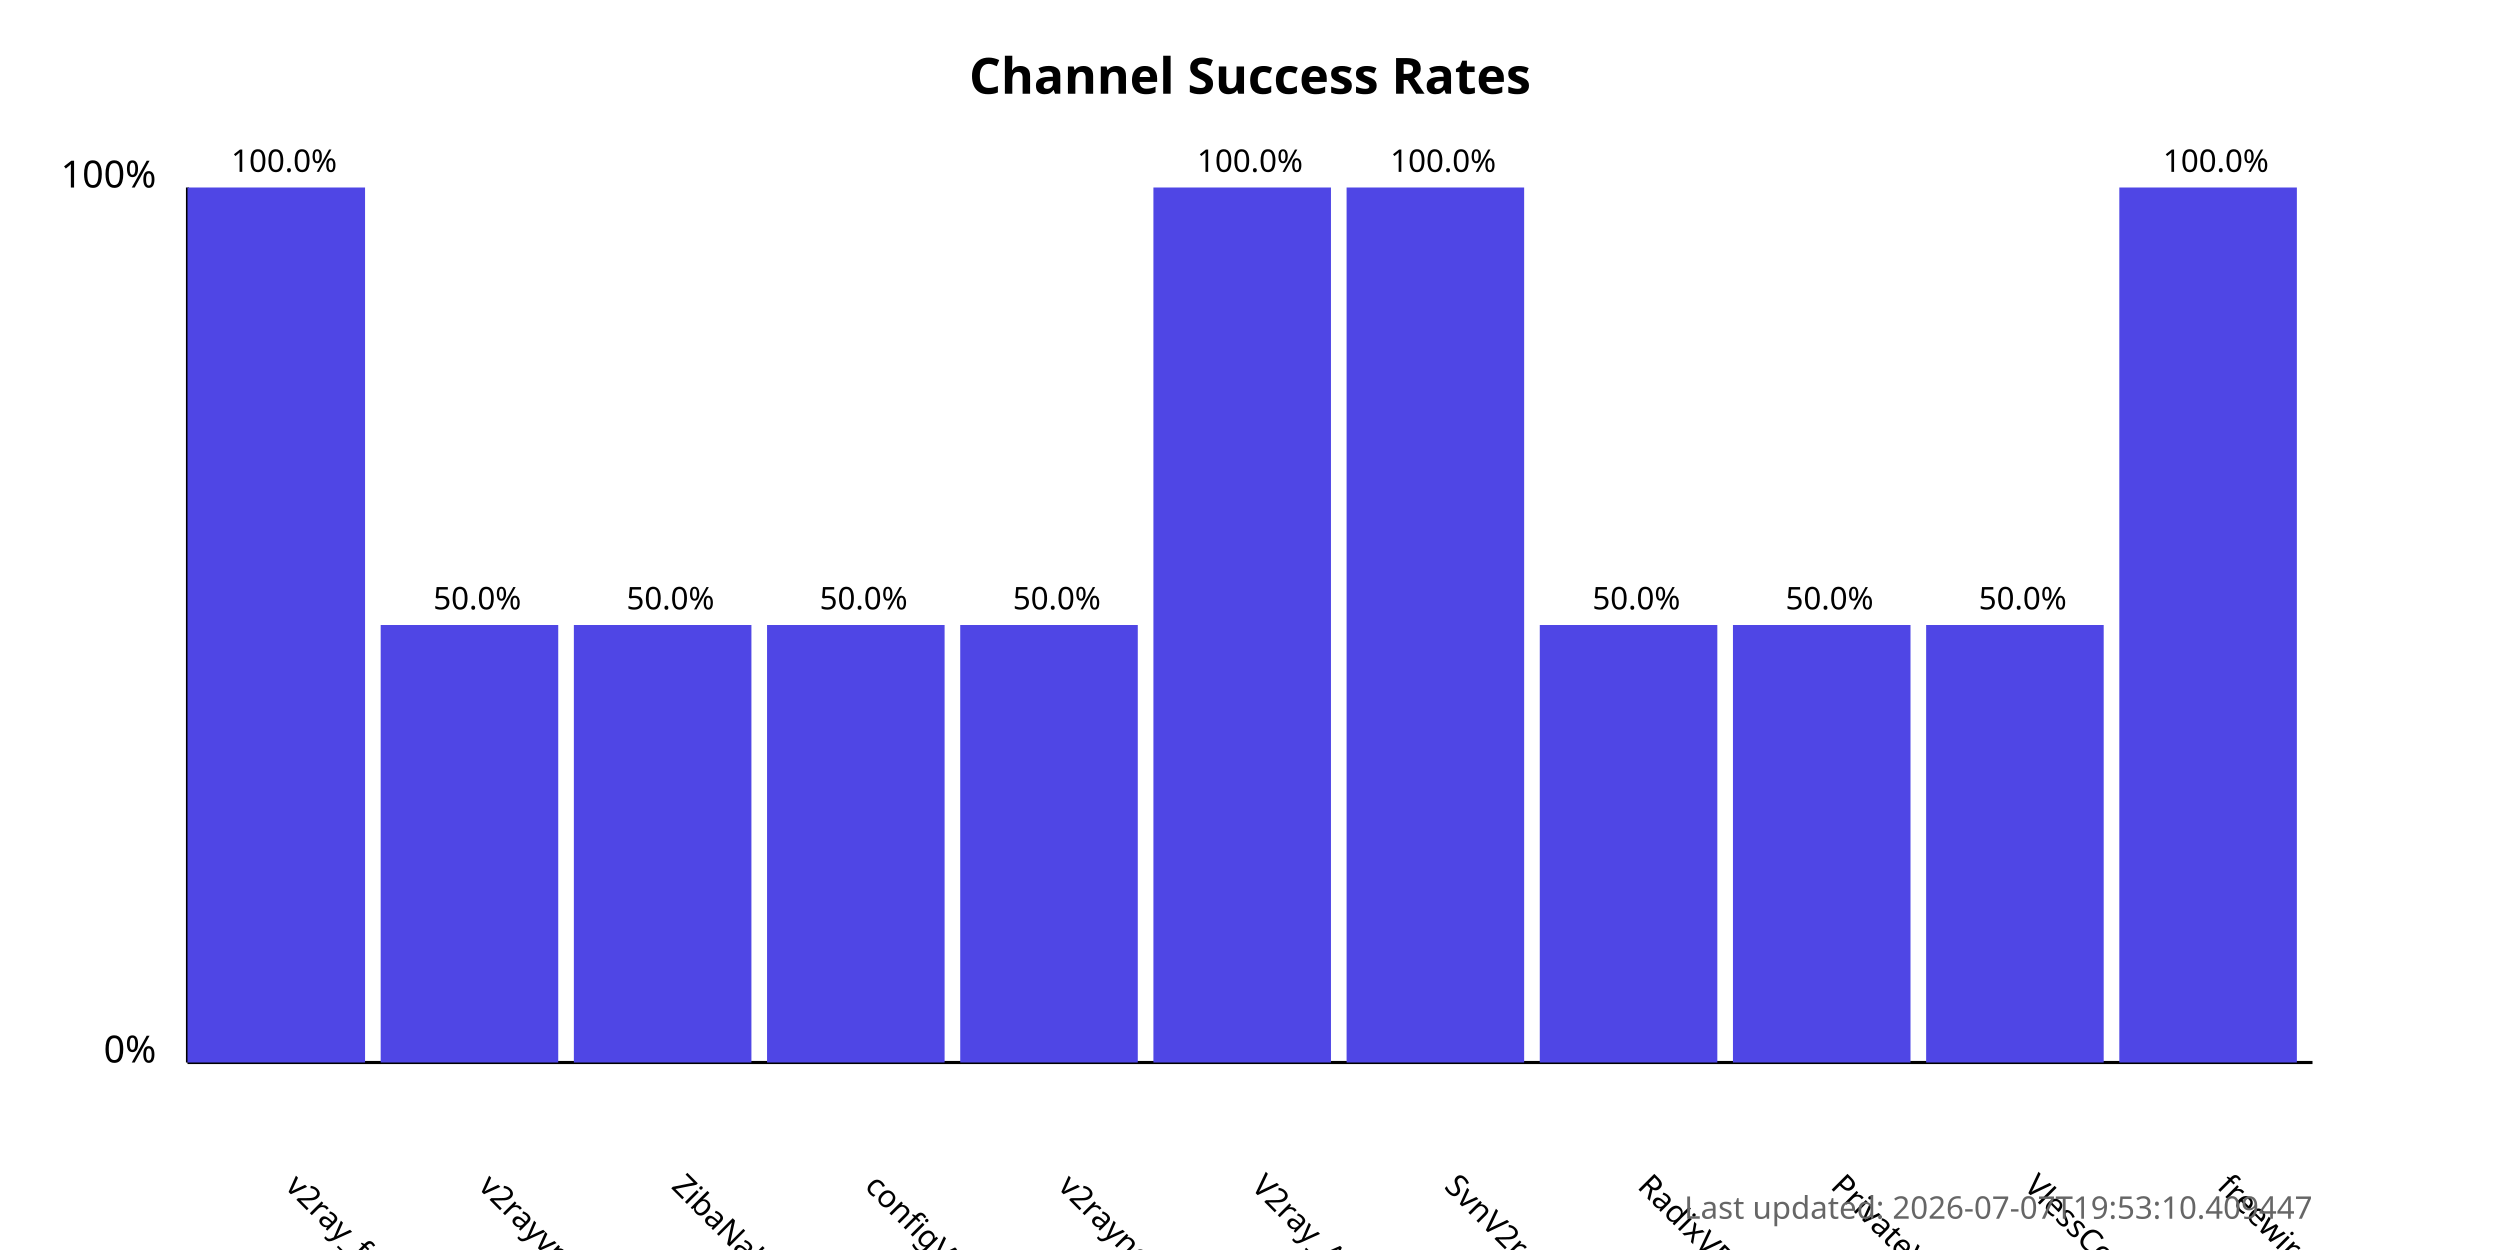
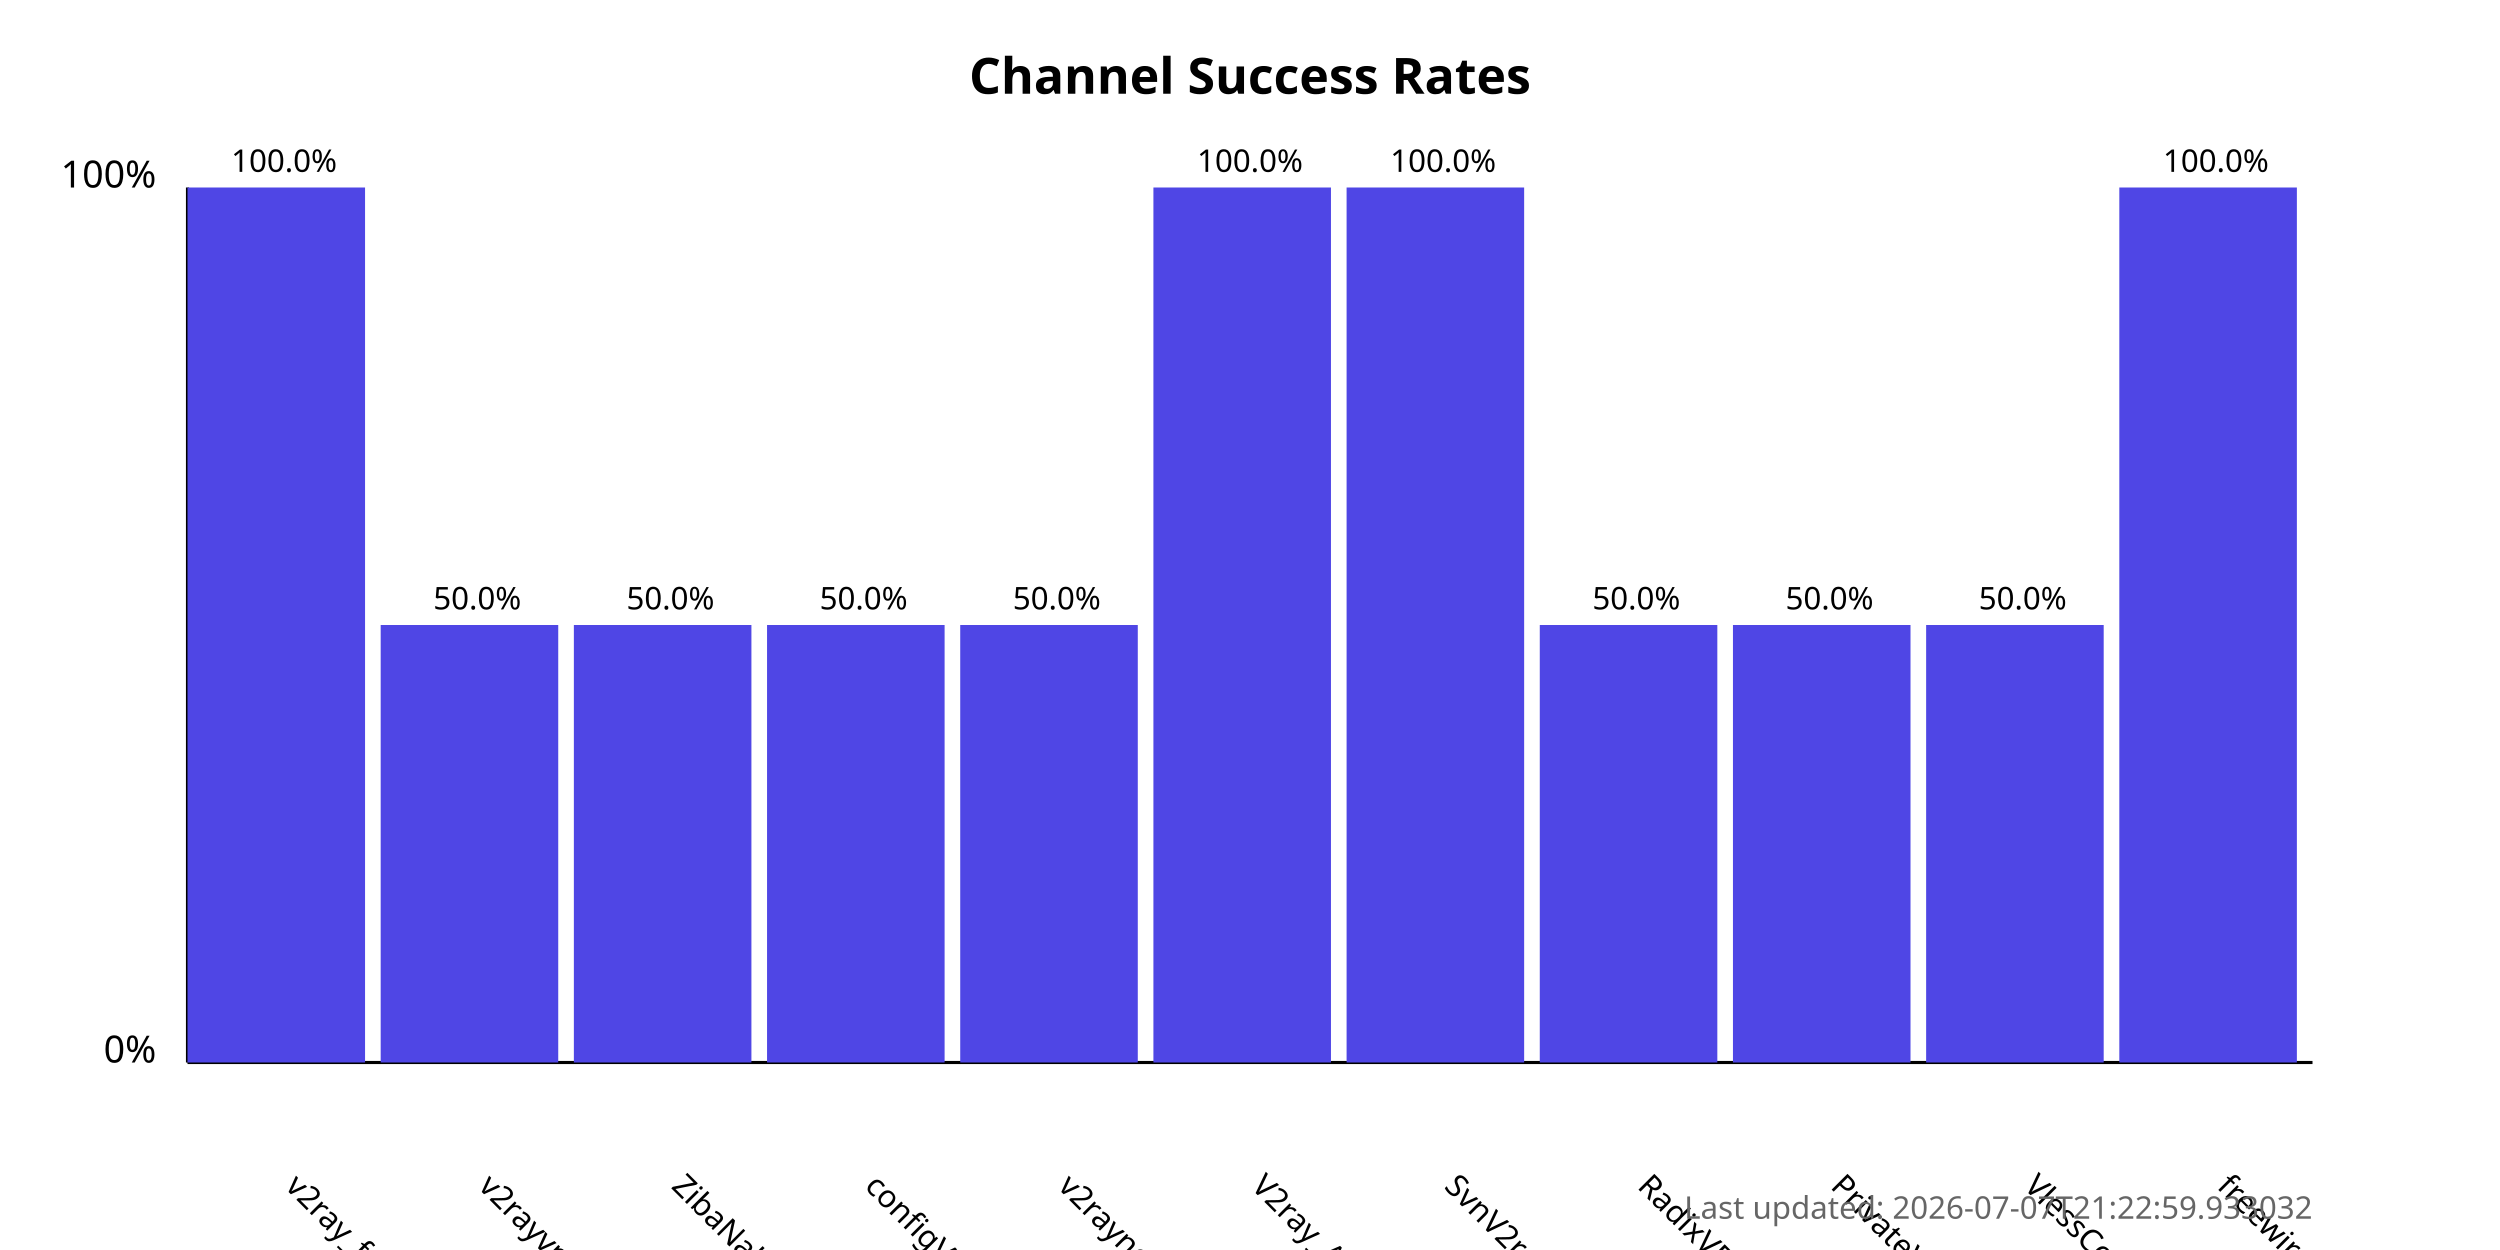
<svg xmlns="http://www.w3.org/2000/svg" width="800" height="400">
  <style>
            .chart-title { font: bold 16px sans-serif; }
            .axis-label { font: 12px sans-serif; }
            .tick-label { font: 10px sans-serif; }
            .bar { fill: #4f46e5; }
            .bar:hover { fill: #6366f1; }
            .timestamp { font: 10px sans-serif; fill: #666; }
        </style>
  <text x="400.0" y="30" text-anchor="middle" class="chart-title">
            Channel Success Rates
        </text>
  <line x1="60" y1="340" x2="60" y2="60" stroke="black" stroke-width="1" />
  <line x1="60" y1="340" x2="740" y2="340" stroke="black" stroke-width="1" />
  <text x="50" y="340" text-anchor="end" class="axis-label">0%</text>
  <text x="50" y="60" text-anchor="end" class="axis-label">100%</text>
  <g>
    <rect x="60" y="60.0" width="56.818" height="280.0" class="bar" />
    <text x="90.909" y="380" transform="rotate(45, 90.90909, 380)" text-anchor="start" class="tick-label">
                v2ray_free_conf
            </text>
    <text x="90.909" y="55.0" text-anchor="middle" class="tick-label">
                100.0%
            </text>
  </g>
  <g>
    <rect x="121.818" y="200.0" width="56.818" height="140.0" class="bar" />
    <text x="152.727" y="380" transform="rotate(45, 152.7273, 380)" text-anchor="start" class="tick-label">
                v2rayvpno
            </text>
    <text x="152.727" y="195.0" text-anchor="middle" class="tick-label">
                50.0%
            </text>
  </g>
  <g>
    <rect x="183.636" y="200.0" width="56.818" height="140.0" class="bar" />
    <text x="214.545" y="380" transform="rotate(45, 214.5455, 380)" text-anchor="start" class="tick-label">
                ZibaNabz
            </text>
    <text x="214.545" y="195.0" text-anchor="middle" class="tick-label">
                50.0%
            </text>
  </g>
  <g>
    <rect x="245.455" y="200.0" width="56.818" height="140.0" class="bar" />
    <text x="276.364" y="380" transform="rotate(45, 276.3636, 380)" text-anchor="start" class="tick-label">
                configV2rayForFree
            </text>
    <text x="276.364" y="195.0" text-anchor="middle" class="tick-label">
                50.0%
            </text>
  </g>
  <g>
    <rect x="307.273" y="200.0" width="56.818" height="140.0" class="bar" />
    <text x="338.182" y="380" transform="rotate(45, 338.1818, 380)" text-anchor="start" class="tick-label">
                v2rayngvpn
            </text>
    <text x="338.182" y="195.0" text-anchor="middle" class="tick-label">
                50.0%
            </text>
  </g>
  <g>
    <rect x="369.091" y="60.0" width="56.818" height="280.0" class="bar" />
    <text x="400.0" y="380" transform="rotate(45, 400.0, 380)" text-anchor="start" class="tick-label">
                V2ray_Alpha
            </text>
    <text x="400.0" y="55.0" text-anchor="middle" class="tick-label">
                100.0%
            </text>
  </g>
  <g>
    <rect x="430.909" y="60.0" width="56.818" height="280.0" class="bar" />
    <text x="461.818" y="380" transform="rotate(45, 461.8182, 380)" text-anchor="start" class="tick-label">
                SvnV2ray
            </text>
    <text x="461.818" y="55.0" text-anchor="middle" class="tick-label">
                100.0%
            </text>
  </g>
  <g>
    <rect x="492.727" y="200.0" width="56.818" height="140.0" class="bar" />
    <text x="523.636" y="380" transform="rotate(45, 523.6364, 380)" text-anchor="start" class="tick-label">
                RadixVPN
            </text>
    <text x="523.636" y="195.0" text-anchor="middle" class="tick-label">
                50.0%
            </text>
  </g>
  <g>
    <rect x="554.545" y="200.0" width="56.818" height="140.0" class="bar" />
    <text x="585.455" y="380" transform="rotate(45, 585.4545, 380)" text-anchor="start" class="tick-label">
                PrivateVPNs
            </text>
    <text x="585.455" y="195.0" text-anchor="middle" class="tick-label">
                50.0%
            </text>
  </g>
  <g>
    <rect x="616.364" y="200.0" width="56.818" height="140.0" class="bar" />
    <text x="647.273" y="380" transform="rotate(45, 647.2727, 380)" text-anchor="start" class="tick-label">
                VlessConfig
            </text>
    <text x="647.273" y="195.0" text-anchor="middle" class="tick-label">
                50.0%
            </text>
  </g>
  <g>
    <rect x="678.182" y="60.0" width="56.818" height="280.0" class="bar" />
    <text x="709.091" y="380" transform="rotate(45, 709.0909, 380)" text-anchor="start" class="tick-label">
                freewireguard
            </text>
    <text x="709.091" y="55.0" text-anchor="middle" class="tick-label">
                100.0%
            </text>
  </g>
  <text x="740" y="390" text-anchor="end" class="timestamp">
-             Last updated: 2026-07-07T19:53:10.409447
+             Last updated: 2026-07-07T21:22:59.933032
        </text>
</svg>
